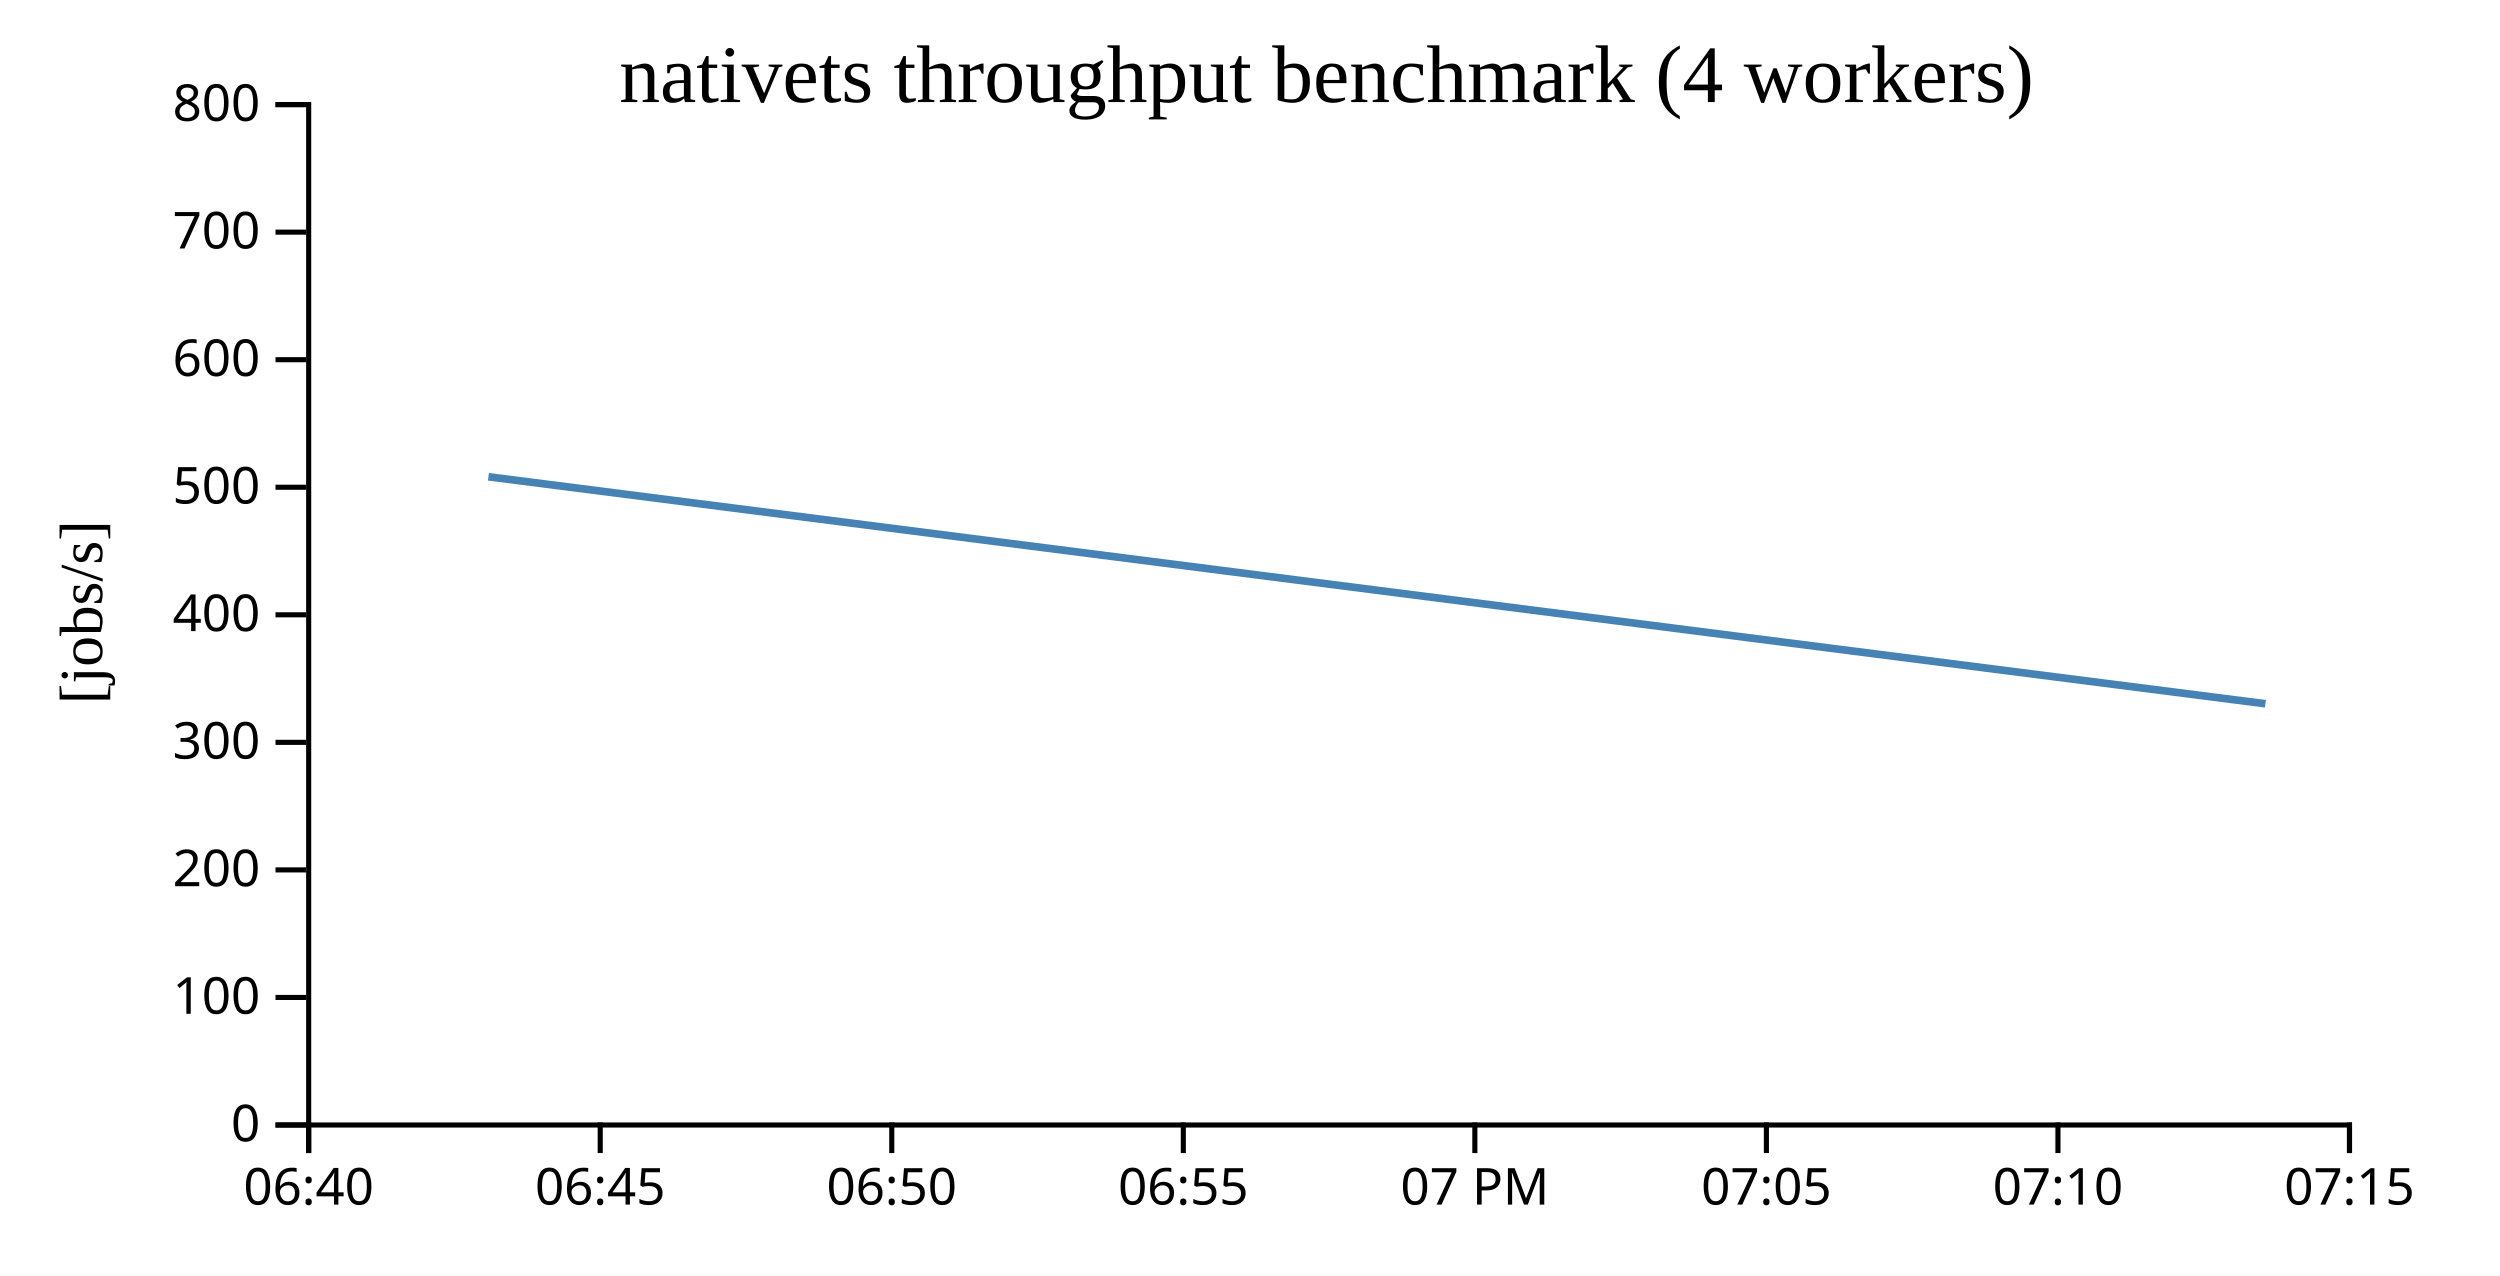
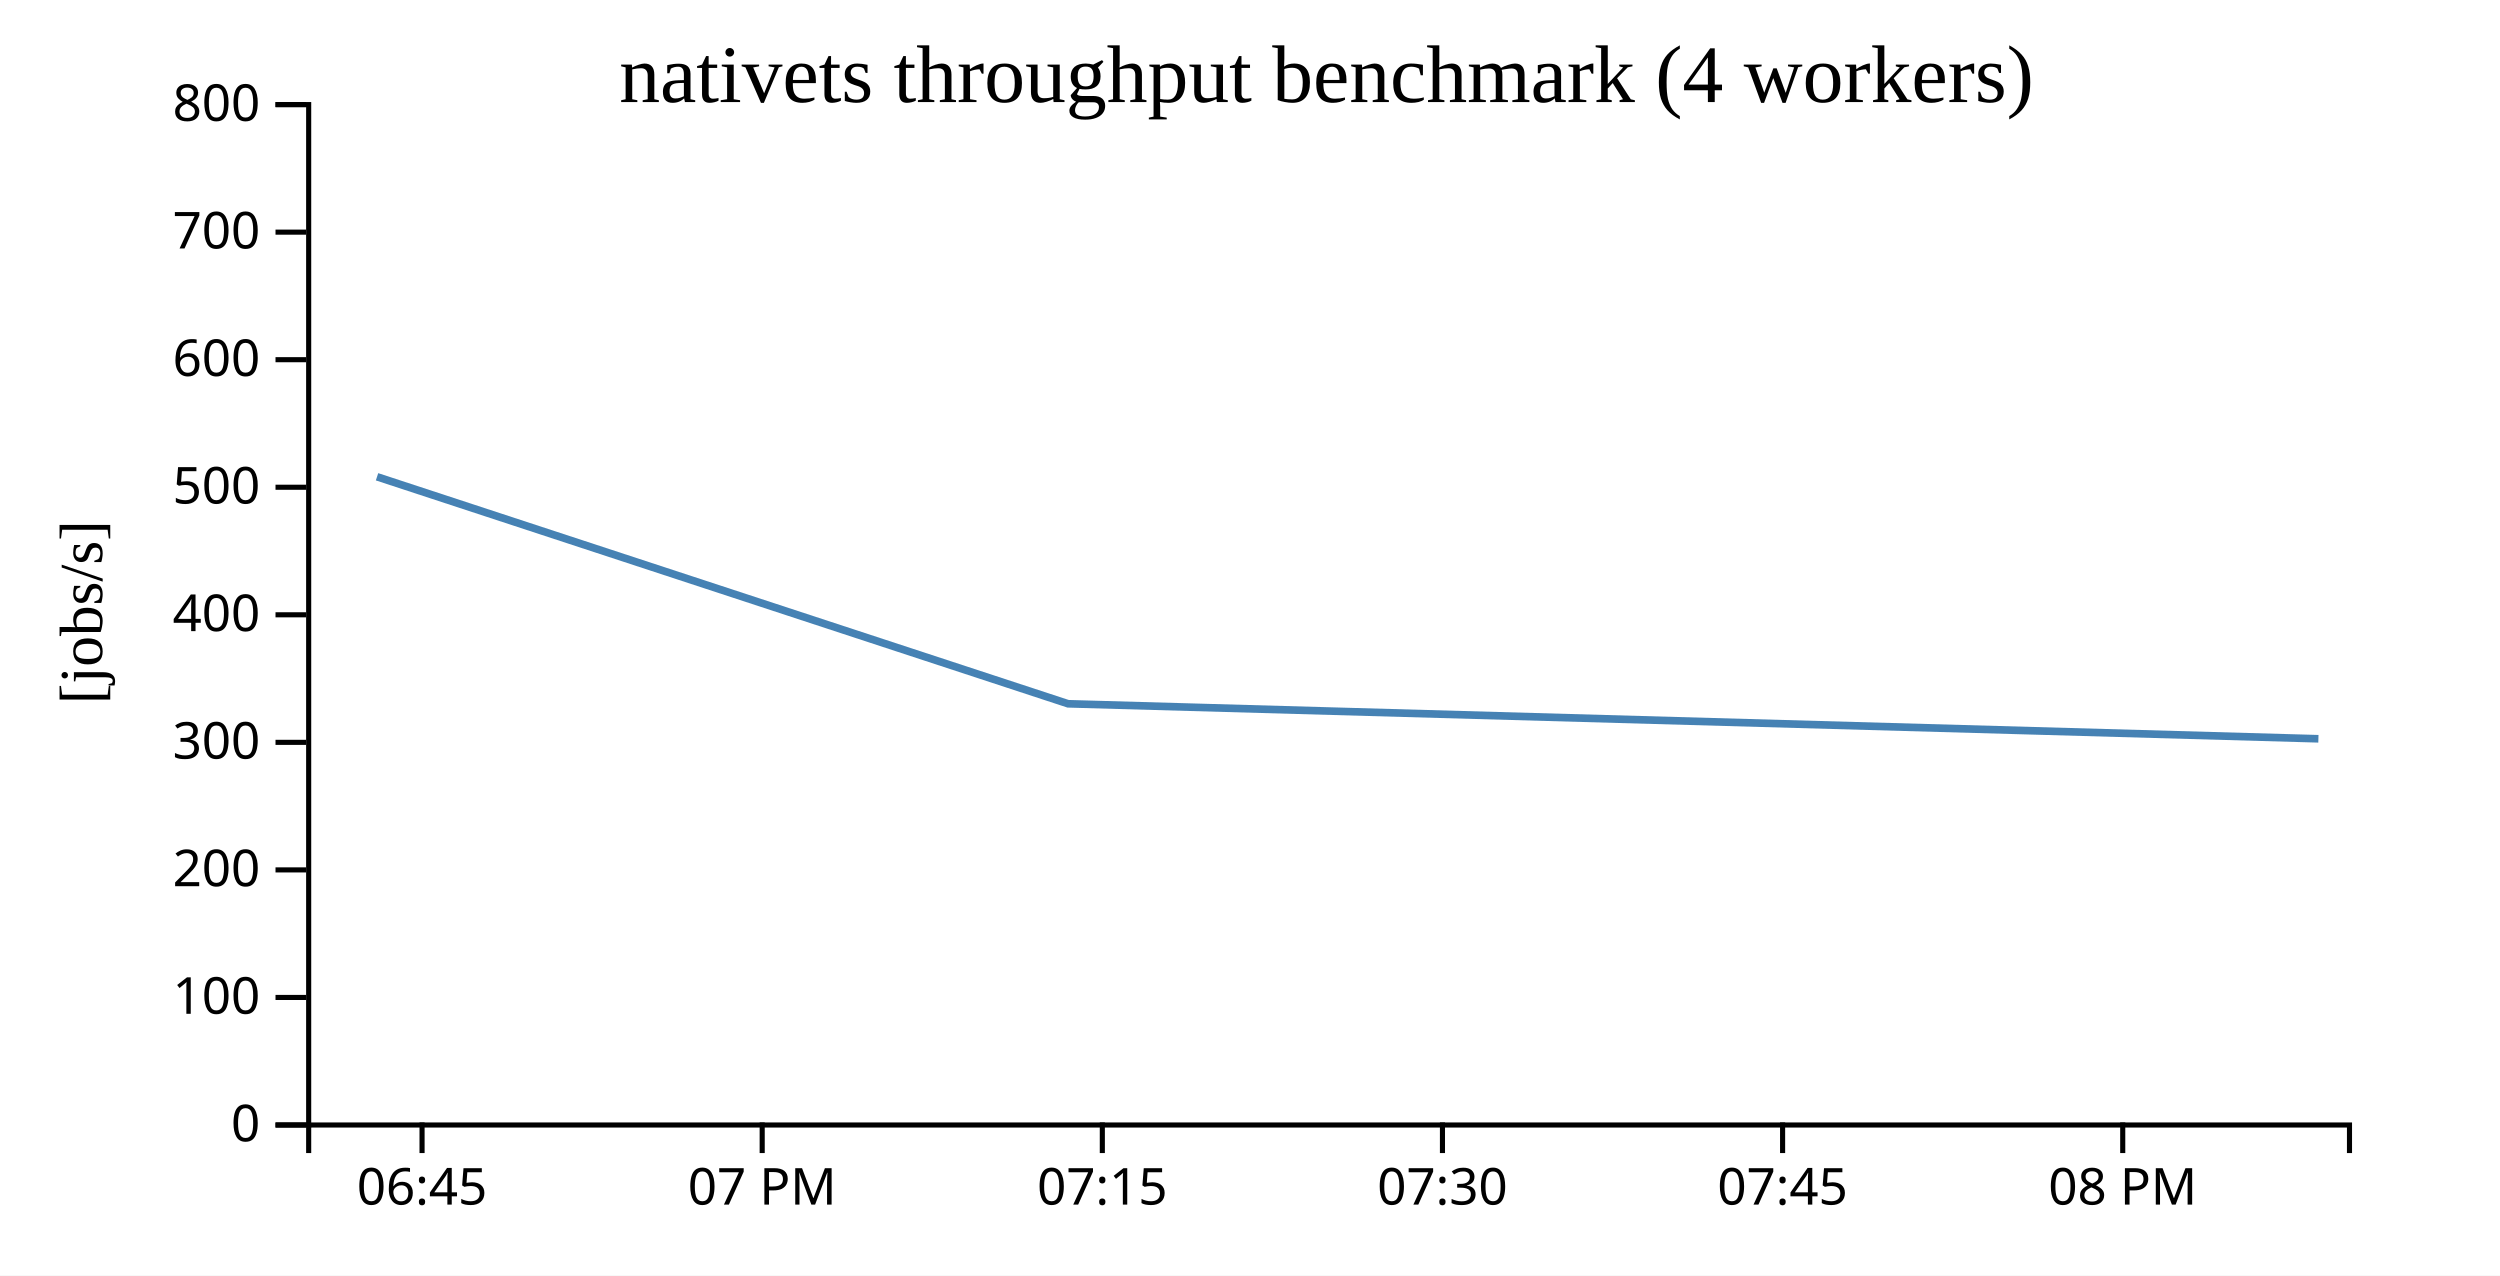
<svg xmlns="http://www.w3.org/2000/svg" width="490" height="250">
  <rect width="100%" height="100%" fill="white" />
  <g transform="translate(60,20)">
    <g transform="translate(0,200)" fill="none" font-size="10" font-family="sans-serif" text-anchor="middle">
      <path class="domain" stroke="currentColor" d="M0.5,6V0.5H400.5V6" />
-       <g class="tick" opacity="1" transform="translate(0.5,0)">
-         <line stroke="currentColor" y2="6" />
-         <text fill="currentColor" y="9" dy="0.71em">06:40</text>
-       </g>
-       <g class="tick" opacity="1" transform="translate(57.64286,0)">
+       <g class="tick" opacity="1" transform="translate(22.72222,0)">
        <line stroke="currentColor" y2="6" />
        <text fill="currentColor" y="9" dy="0.71em">06:45</text>
      </g>
-       <g class="tick" opacity="1" transform="translate(114.7857,0)">
-         <line stroke="currentColor" y2="6" />
-         <text fill="currentColor" y="9" dy="0.71em">06:50</text>
-       </g>
-       <g class="tick" opacity="1" transform="translate(171.9286,0)">
-         <line stroke="currentColor" y2="6" />
-         <text fill="currentColor" y="9" dy="0.71em">06:55</text>
-       </g>
-       <g class="tick" opacity="1" transform="translate(229.0714,0)">
+       <g class="tick" opacity="1" transform="translate(89.38889,0)">
        <line stroke="currentColor" y2="6" />
        <text fill="currentColor" y="9" dy="0.71em">07 PM</text>
      </g>
-       <g class="tick" opacity="1" transform="translate(286.2143,0)">
-         <line stroke="currentColor" y2="6" />
-         <text fill="currentColor" y="9" dy="0.71em">07:05</text>
-       </g>
-       <g class="tick" opacity="1" transform="translate(343.3571,0)">
-         <line stroke="currentColor" y2="6" />
-         <text fill="currentColor" y="9" dy="0.71em">07:10</text>
-       </g>
-       <g class="tick" opacity="1" transform="translate(400.5,0)">
+       <g class="tick" opacity="1" transform="translate(156.0556,0)">
        <line stroke="currentColor" y2="6" />
        <text fill="currentColor" y="9" dy="0.71em">07:15</text>
+       </g>
+       <g class="tick" opacity="1" transform="translate(222.7222,0)">
+         <line stroke="currentColor" y2="6" />
+         <text fill="currentColor" y="9" dy="0.71em">07:30</text>
+       </g>
+       <g class="tick" opacity="1" transform="translate(289.3889,0)">
+         <line stroke="currentColor" y2="6" />
+         <text fill="currentColor" y="9" dy="0.71em">07:45</text>
+       </g>
+       <g class="tick" opacity="1" transform="translate(356.0556,0)">
+         <line stroke="currentColor" y2="6" />
+         <text fill="currentColor" y="9" dy="0.71em">08 PM</text>
      </g>
    </g>
    <g fill="none" font-size="10" font-family="sans-serif" text-anchor="end">
      <path class="domain" stroke="currentColor" d="M-6,200.5H0.5V0.5H-6" />
      <g class="tick" opacity="1" transform="translate(0,200.5)">
        <line stroke="currentColor" x2="-6" />
        <text fill="currentColor" x="-9" dy="0.32em">0</text>
      </g>
      <g class="tick" opacity="1" transform="translate(0,175.5)">
        <line stroke="currentColor" x2="-6" />
        <text fill="currentColor" x="-9" dy="0.32em">100</text>
      </g>
      <g class="tick" opacity="1" transform="translate(0,150.5)">
        <line stroke="currentColor" x2="-6" />
        <text fill="currentColor" x="-9" dy="0.32em">200</text>
      </g>
      <g class="tick" opacity="1" transform="translate(0,125.5)">
        <line stroke="currentColor" x2="-6" />
        <text fill="currentColor" x="-9" dy="0.32em">300</text>
      </g>
      <g class="tick" opacity="1" transform="translate(0,100.5)">
        <line stroke="currentColor" x2="-6" />
        <text fill="currentColor" x="-9" dy="0.32em">400</text>
      </g>
      <g class="tick" opacity="1" transform="translate(0,75.5)">
        <line stroke="currentColor" x2="-6" />
        <text fill="currentColor" x="-9" dy="0.32em">500</text>
      </g>
      <g class="tick" opacity="1" transform="translate(0,50.5)">
        <line stroke="currentColor" x2="-6" />
        <text fill="currentColor" x="-9" dy="0.32em">600</text>
      </g>
      <g class="tick" opacity="1" transform="translate(0,25.5)">
        <line stroke="currentColor" x2="-6" />
        <text fill="currentColor" x="-9" dy="0.32em">700</text>
      </g>
      <g class="tick" opacity="1" transform="translate(0,0.5)">
        <line stroke="currentColor" x2="-6" />
        <text fill="currentColor" x="-9" dy="0.32em">800</text>
      </g>
    </g>
    <text text-anchor="middle" style="font-size: 12px" transform="rotate(-90)" y="-40" x="-100">[jobs/s]</text>
    <text text-anchor="middle" style="font-size: 16px" y="0" x="200">nativets throughput benchmark (4 workers)</text>
-     <path fill="none" stroke="steelblue" stroke-width="1.5" d="M35.736,73.45L384.026,117.939" />
+     <path fill="none" stroke="steelblue" stroke-width="1.5" d="M13.897,73.45L149.343,117.939L394.406,124.801" />
  </g>
</svg>
